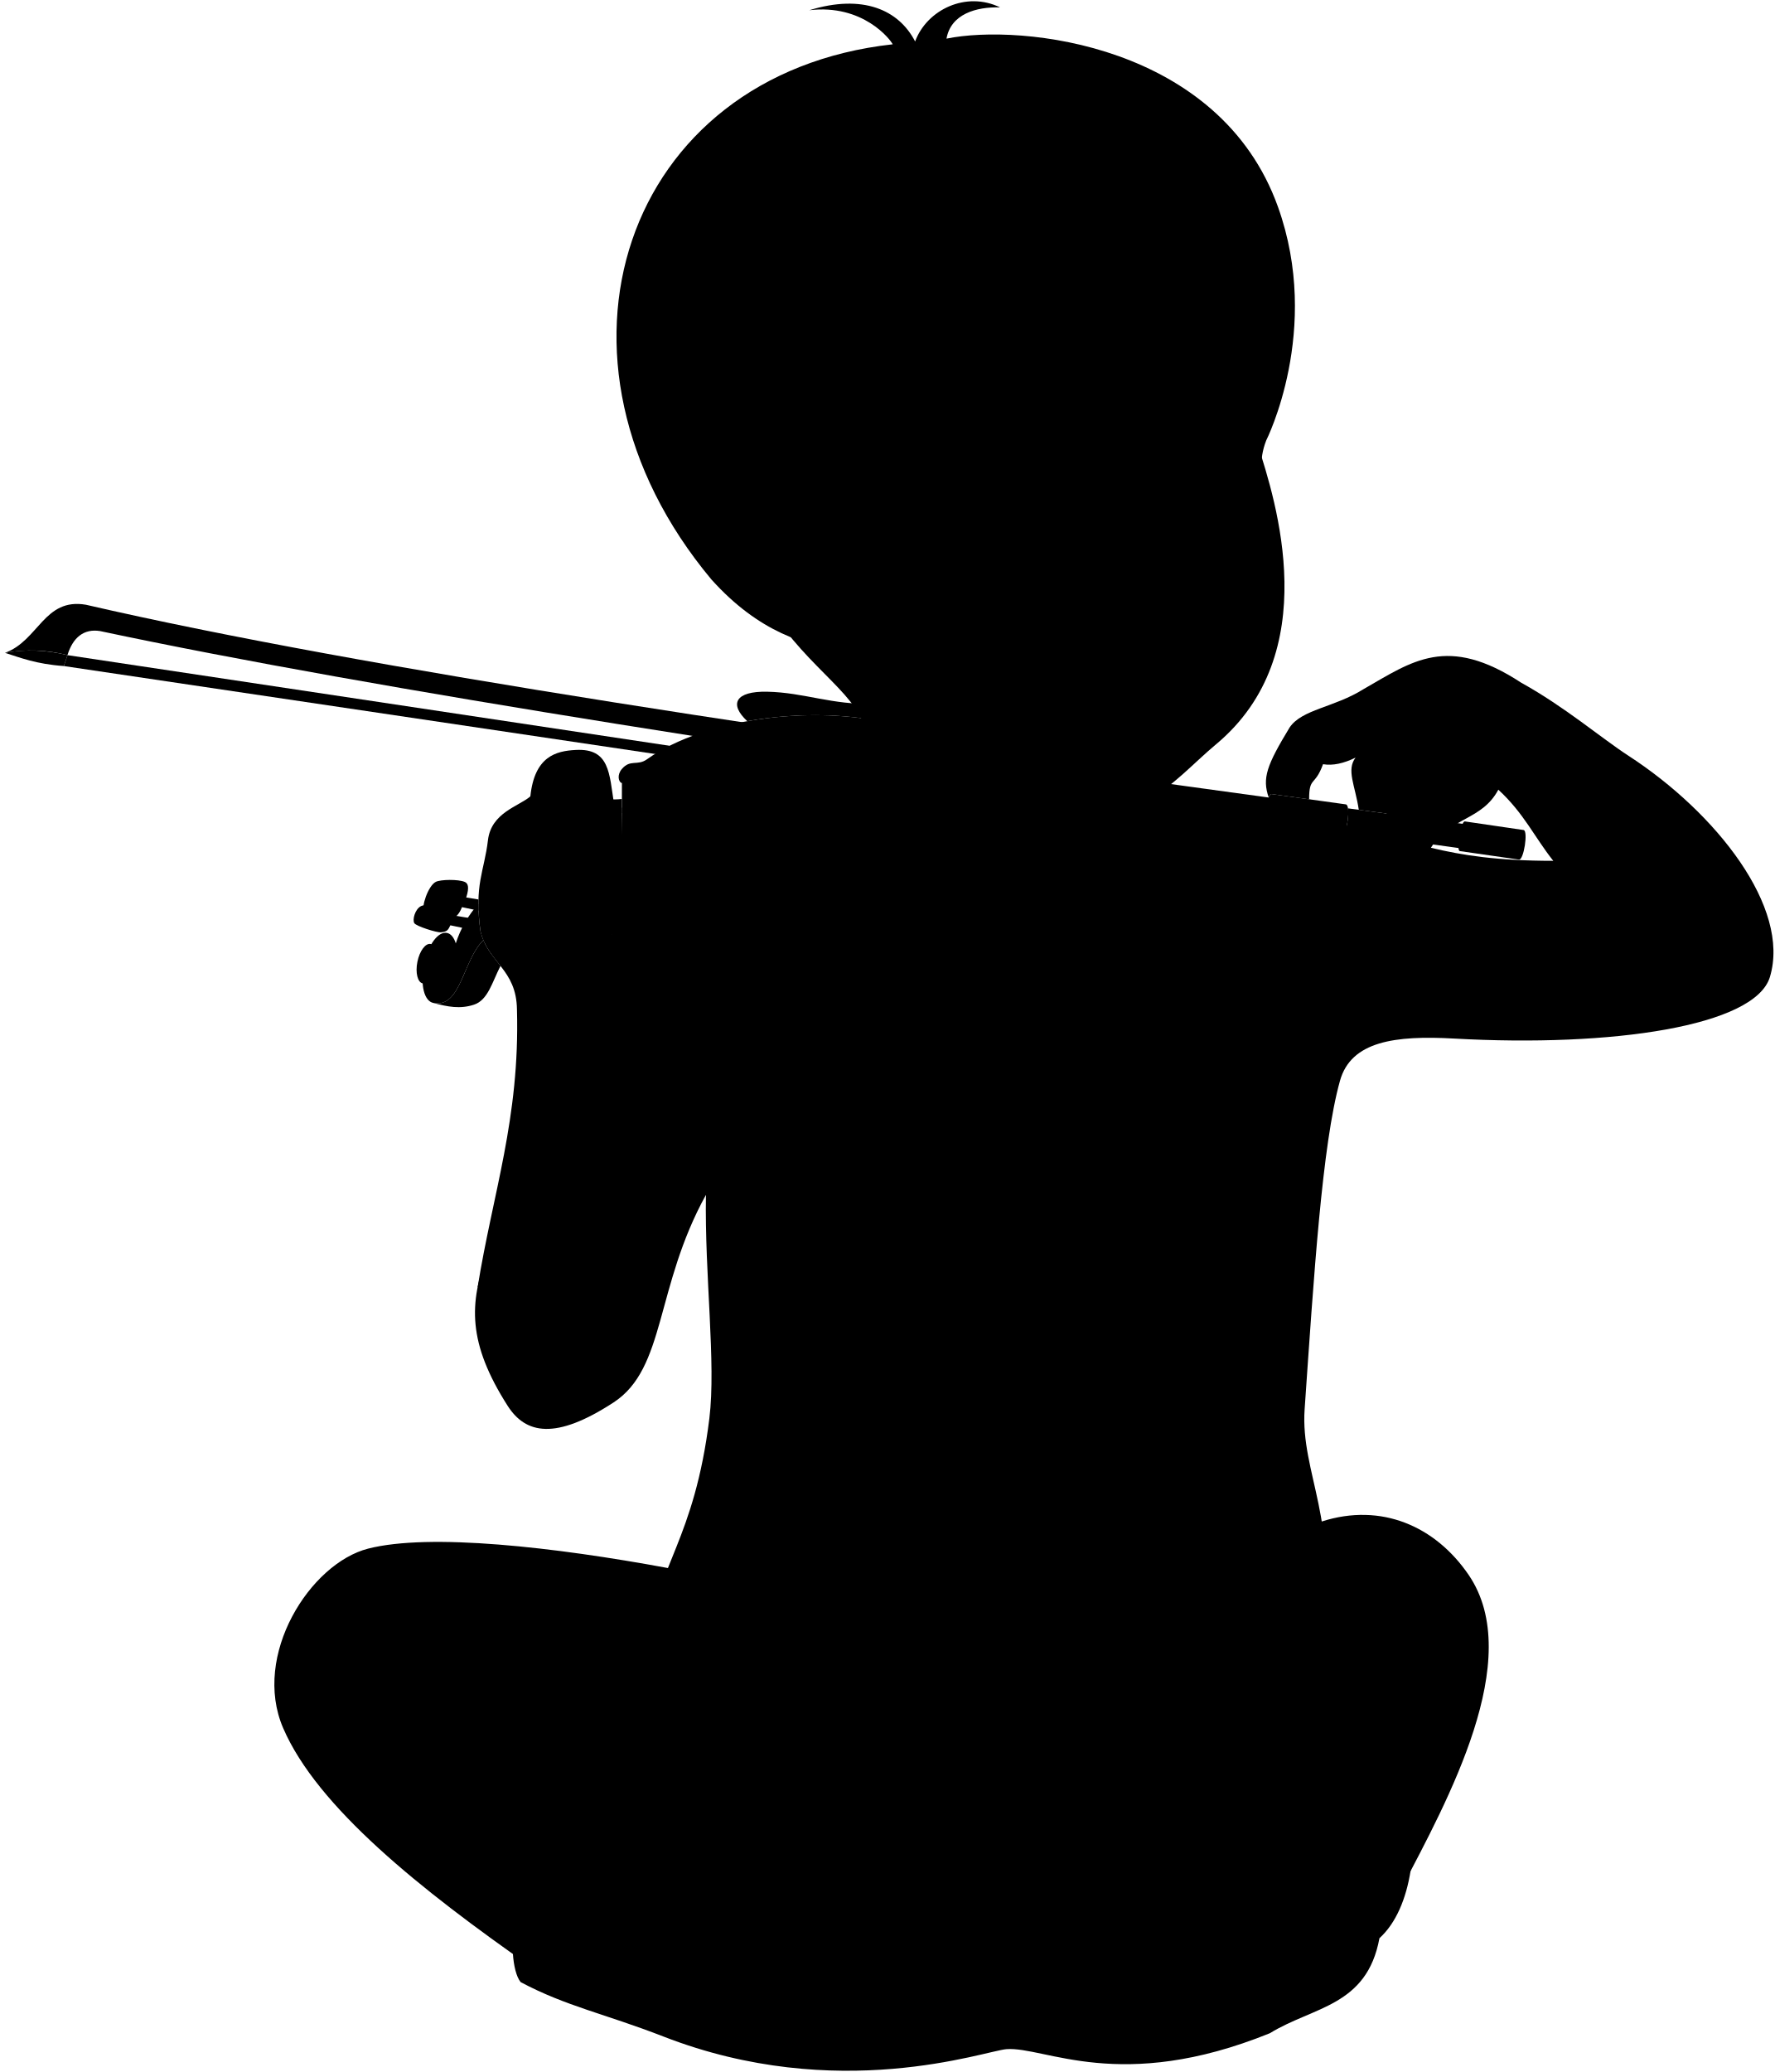
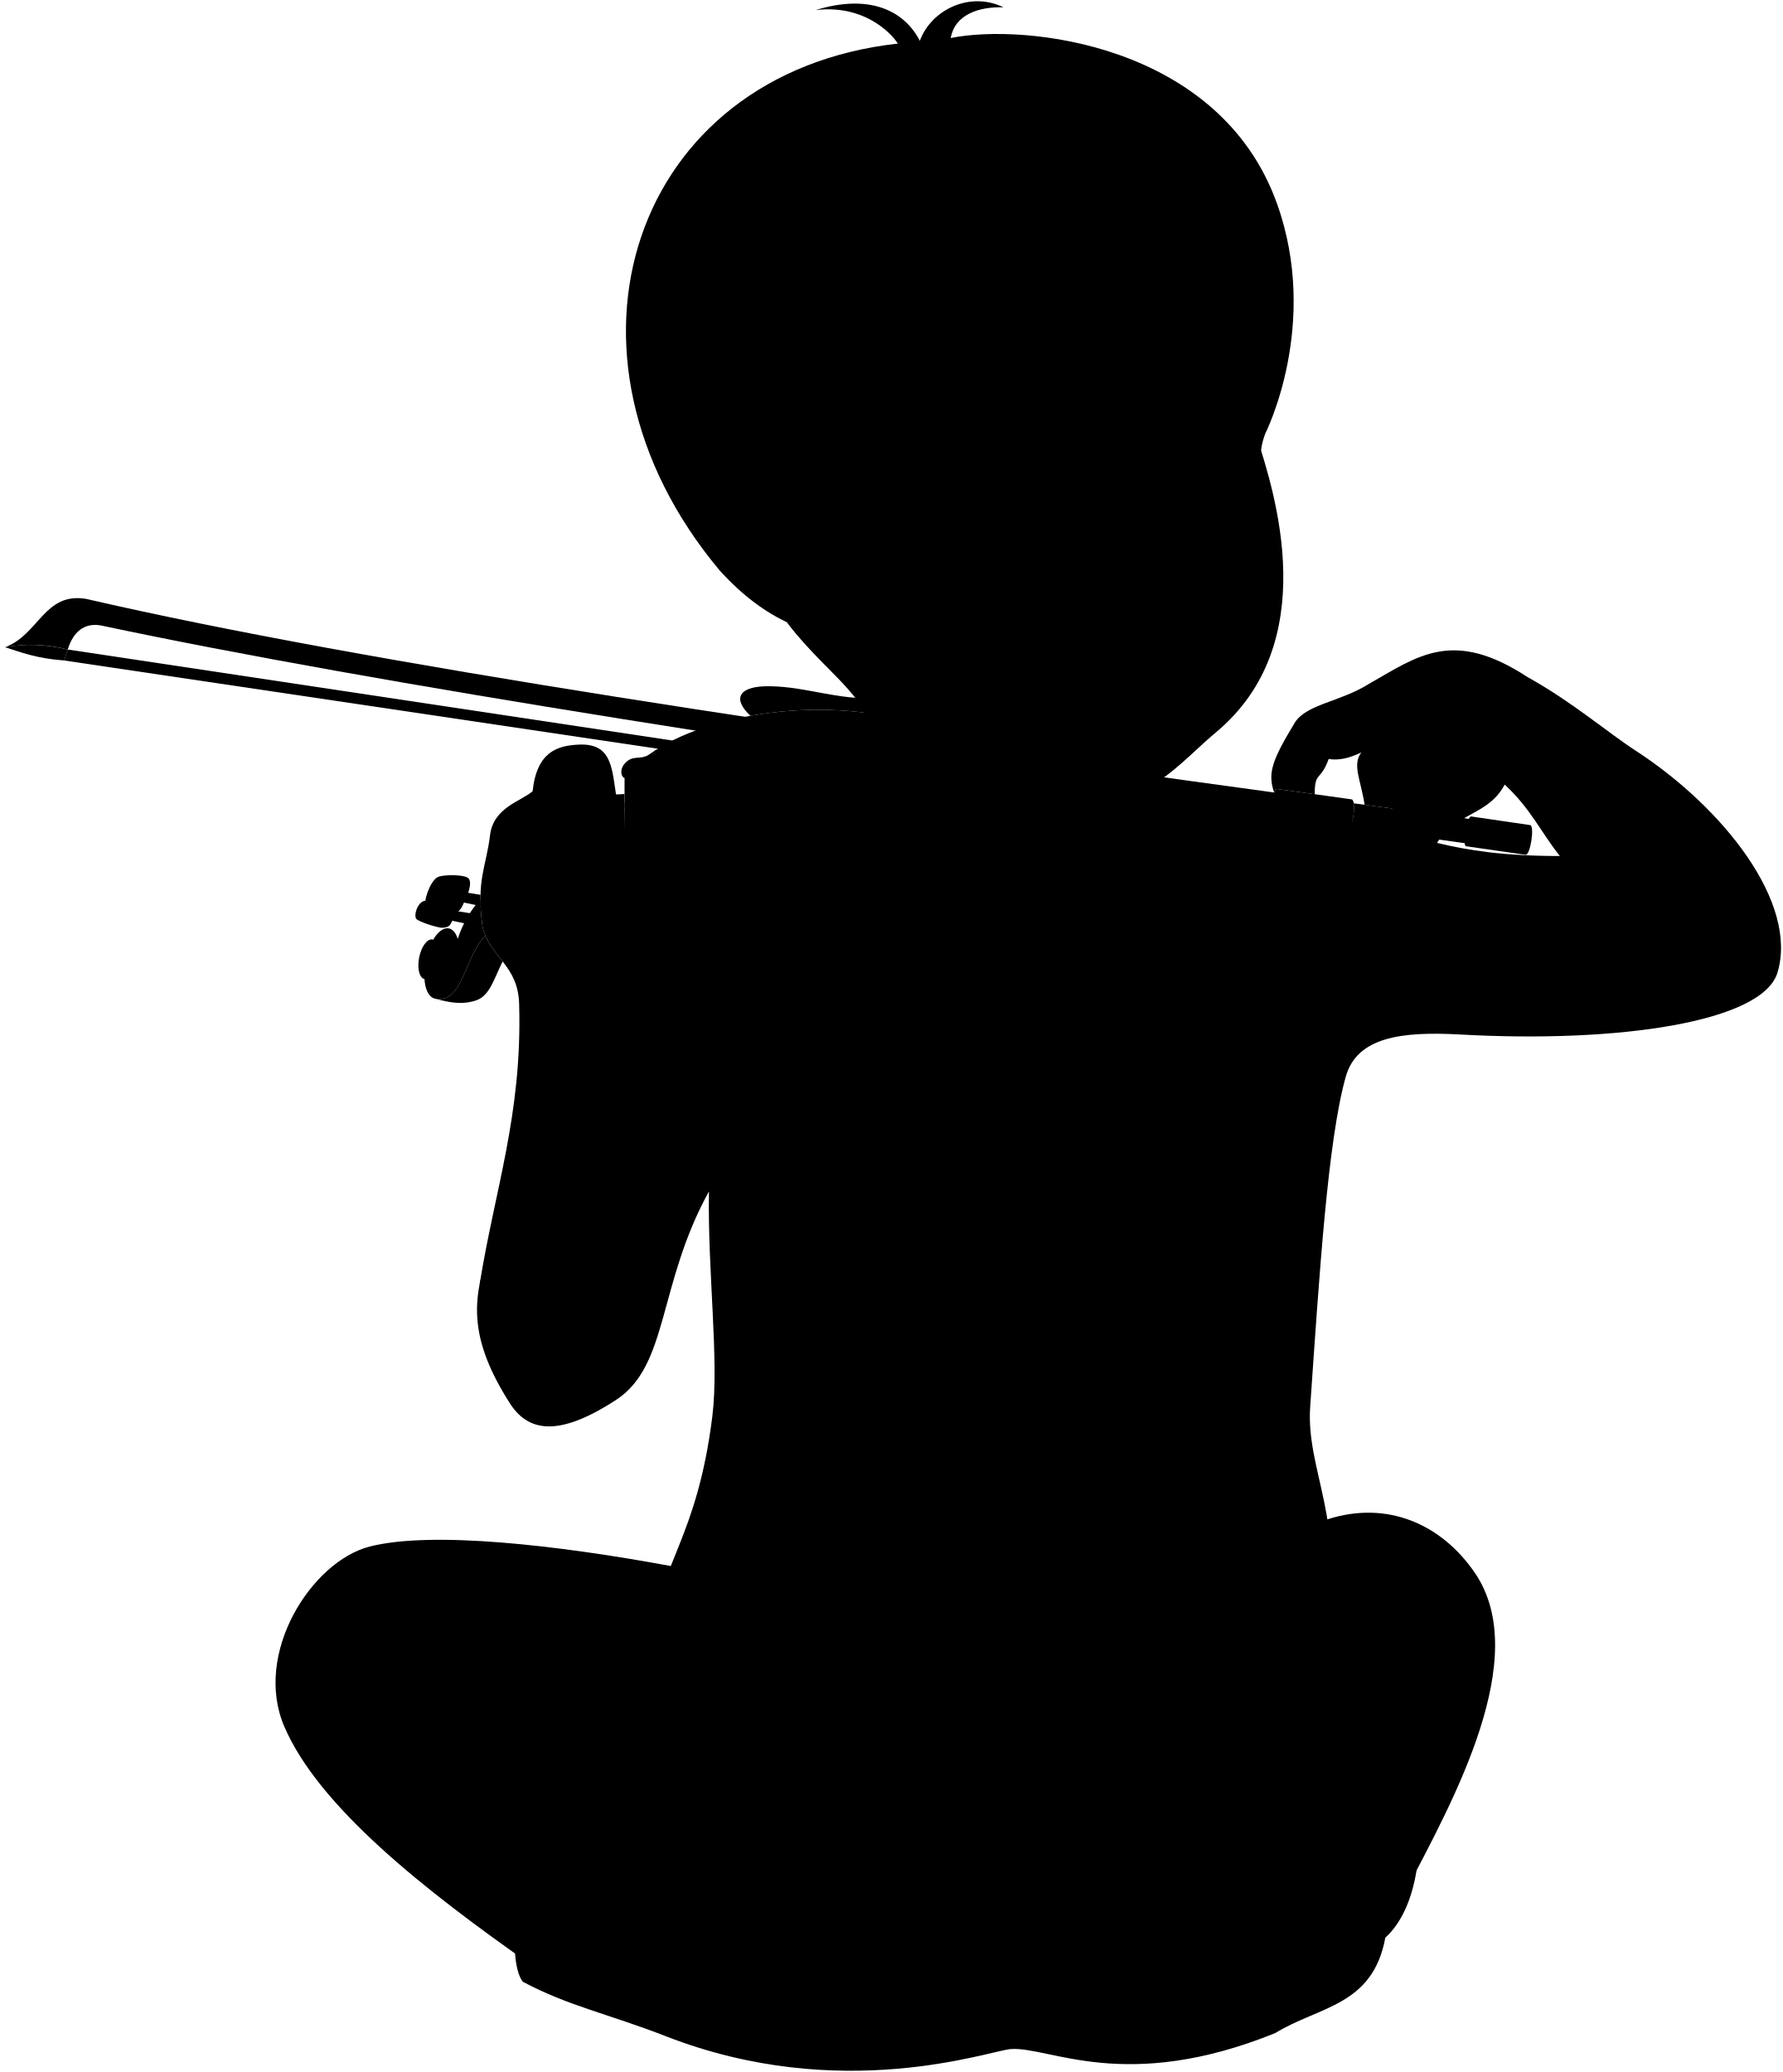
- <svg xmlns="http://www.w3.org/2000/svg" class="presence" viewBox="0 0 1425.4 1663.9">
-   <path class="skinEastAsian" d="M491.11,785.58C461.37,886,426.79,972.48,383.57,1034c12.06-75.54,34.06-135.63,31.64-223.25-.43-32.76-23.27-37.5-29.3-62.92-5.17-37.49,3-47.86,6-73.11,2.64-22.3,24.95-27.22,34.06-35.21,3.36-32.08,20.43-36.47,36.63-37.28,27.15-1.35,26.72,18.9,30.59,43.46Z" />
+ <svg xmlns="http://www.w3.org/2000/svg" class="presence" viewBox="0 0 1425.4 1657.33">
+   <path class="skinEastAsian" d="M491.11,779c-29.74,100.44-64.32,186.89-107.54,248.37,12.06-75.54,34.06-135.64,31.64-223.26-.43-32.75-23.27-37.49-29.3-62.92-5.17-37.49,3-47.85,6-73.1,2.64-22.3,24.95-27.22,34.06-35.22,3.36-32.07,20.43-36.47,36.63-37.27,27.15-1.36,26.72,18.9,30.59,43.46Z" />
  <g class="violin">
-     <path class="bowButton" d="M1176.58,659.64c-3.26-.56-7.33,23.27-4.07,23.82L1220,690.3c3.84.6,7.53-23.17,3.69-23.76Z" />
-     <polygon class="bowHair" points="54.23 526.11 51.26 534.86 1071.76 686.6 1076.31 679.95 54.23 526.11" />
-     <path class="bowPadding" d="M1021.24,637.64c-3.59-.45-6.65,24.24-3.06,24.69l59.34,8.26c4.29.59,7.71-24.05,3.41-24.65Z" />
-     <path class="bowHead" d="M4.05,524.26c12.29,3.9,24.89,9,47.21,10.6l3-8.75C37,521.81,19.46,521.27,4.05,524.26Z" />
+     <path class="bowButton" d="M1176.58,653.06c-3.26-.55-7.33,23.27-4.07,23.83l47.52,6.84c3.84.59,7.53-23.17,3.69-23.77Z" />
+     <polygon class="bowHair" points="54.23 519.54 51.26 528.29 1071.76 680.03 1076.31 673.38 54.23 519.54" />
+     <path class="bowPadding" d="M1021.24,631.06c-3.59-.44-6.65,24.25-3.06,24.69l59.34,8.26c4.29.6,7.71-24,3.41-24.64Z" />
+     <path class="bowHead" d="M4.05,517.69c12.29,3.89,24.89,9,47.21,10.6l3-8.75C37,515.24,19.46,514.69,4.05,517.69Z" />
    <g class="violinBow">
-       <path d="M69,485.63c-33.61-5.77-37.93,28.81-65,38.63a116.45,116.45,0,0,1,50.18,1.85c4.34-14.17,13.14-21.42,26.16-19.34C301,553.71,658.45,608.48,1018.55,659.55c2.3.32,4.86-18.49,2.56-18.81C659.18,591.27,293.24,537.46,69,485.63Z" />
-       <path d="M1176.65,661.81q-46.74-6.28-94-12.68c.77,5-.59,14.64-2.72,19.1q46.66,6.56,93.15,13C1175.78,681.74,1179.32,662.3,1176.65,661.81Z" />
+       <path d="M69,479.06c-33.61-5.77-37.93,28.81-65,38.63a116.45,116.45,0,0,1,50.18,1.85c4.34-14.18,13.14-21.42,26.16-19.34C301,547.14,658.45,601.9,1018.55,653c2.3.31,4.86-18.49,2.56-18.81C659.18,584.69,293.24,530.88,69,479.06Z" />
+       <path d="M1176.65,655.24q-46.74-6.29-94-12.69c.77,5-.59,14.65-2.72,19.1q46.66,6.57,93.15,13C1175.78,675.16,1179.32,655.72,1176.65,655.24Z" />
    </g>
    <g class="violinLight">
-       <path d="M388.26,755a46.64,46.64,0,0,1-2.35-7.22,161.87,161.87,0,0,1-1.67-21.92,87.47,87.47,0,0,0-18.17,31.71c-1.41-4.62-3.85-7.75-7.08-8.39-7.07-1.42-15.19,9.58-18.24,24.54-3.62,17.79.2,30.26,7.27,31.68C370.3,809.87,371.69,771,388.26,755Z" />
-       <ellipse cx="342.71" cy="773.9" rx="16.15" ry="7.62" transform="translate(-483.47 957.74) rotate(-78.66)" />
-       <path d="M499.5,628.92,499.42,675c22.83,7.26,50.1-43.85,213.93-23V589.71C618.26,559.45,503.06,614.38,499.5,628.92Z" />
-       <path d="M461.61,691l-.51-42c-13.84-3-40.84,9.85-42.14,27.51l-1.64,39.1C424.31,715.59,456.12,700.25,461.61,691Z" />
+       <path d="M388.26,748.43a46.77,46.77,0,0,1-2.35-7.23,161.62,161.62,0,0,1-1.67-21.91A87.39,87.39,0,0,0,366.07,751c-1.41-4.63-3.85-7.75-7.08-8.4-7.07-1.41-15.19,9.58-18.24,24.55-3.62,17.79.2,30.26,7.27,31.68C370.3,803.3,371.69,764.44,388.26,748.43Z" />
+       <ellipse cx="342.71" cy="767.32" rx="16.15" ry="7.62" transform="translate(-477.02 952.45) rotate(-78.66)" />
+       <path d="M499.5,622.35l-.08,46.1c22.83,7.27,50.1-43.84,213.93-23.05V583.14C618.26,552.88,503.06,607.81,499.5,622.35Z" />
+       <path d="M461.61,684.42l-.51-42c-13.84-3-40.84,9.84-42.14,27.51L417.32,709C424.31,709,456.12,693.68,461.61,684.42Z" />
    </g>
    <g class="violinMedium">
-       <path d="M461.1,649l38.32-.43.47,25,38.79,24.11A128.46,128.46,0,0,1,461.61,691Z" />
-       <path d="M355.79,759.78l-9.9-1.72c4.13.83,6.05,8.59,4.3,17.34s-6.53,15.16-10.65,14.34l9.89,1.72c4.13.83,8.9-5.59,10.66-14.34S359.91,760.61,355.79,759.78Z" />
+       <path d="M461.1,642.41l38.32-.44.47,25,38.79,24.11a128.61,128.61,0,0,1-77.07-6.69Z" />
+       <path d="M355.79,753.21l-9.9-1.73c4.13.83,6.05,8.6,4.3,17.34s-6.53,15.17-10.65,14.34l9.89,1.73c4.13.82,8.9-5.6,10.66-14.34S359.91,754,355.79,753.21Z" />
    </g>
    <g class="violinTrim">
-       <path d="M725.55,583.81c-65.34-19.63-158.73-7.81-205.87,25.9-7.85,5.62-13.37-.3-20.31,7.93-3.79,4.48-2.82,10.23.13,11.28,7-8.17,12.47-2.27,20.34-7.86C567.07,587.49,660.5,576,725.79,595.8Z" />
-       <path d="M499.42,652.88c-15.54,1.77-29.26-4.31-38.32-3.9-4.82.23-8.5,3.39-9.38,6-.81,2.36-23.52,5.3-32.76,21.54-3.63,0-3.66-6.47-.89-11.15,9.53-16.07,32.81-19.16,33.61-21.52.87-2.58,4.54-5.76,9.37-6,9.06-.45,22.82,5.6,38.37,3.77Z" />
-       <path d="M417.84,730.12c-2.8-2.54-2.83-10.31-.47-14.36,8.33-14.24,33.77-16.8,34.66-19.13,1-2.55,4.75-5.87,9.58-5.64,12.08-1,35.68,13,61.72,0-1.41-5.07-11.69-5.36-23.58-4.78-2.88-.34-3.53-7.27-.33-11.17,6.83-8.32,13.28-1.85,21.38-7.11,48.61-31.53,142.44-39.08,206.83-16.5C614.16,692.1,507.5,723.15,417.84,730.12Z" />
+       <path d="M725.55,577.24c-65.34-19.63-158.73-7.82-205.87,25.89-7.85,5.62-13.37-.29-20.31,7.93-3.79,4.49-2.82,10.24.13,11.29,7-8.17,12.47-2.27,20.34-7.86,47.23-33.57,140.66-45.1,205.95-25.27Z" />
+       <path d="M499.42,646.31c-15.54,1.76-29.26-4.32-38.32-3.9-4.82.22-8.5,3.39-9.38,6-.81,2.36-23.52,5.31-32.76,21.55-3.63,0-3.66-6.48-.89-11.16,9.53-16.07,32.81-19.15,33.61-21.52.87-2.58,4.54-5.75,9.37-6,9.06-.45,22.82,5.61,38.37,3.78Z" />
+       <path d="M417.84,723.54c-2.8-2.54-2.83-10.3-.47-14.35,8.33-14.25,33.77-16.8,34.66-19.14,1-2.54,4.75-5.86,9.58-5.63,12.08-1,35.68,13,61.72,0-1.41-5.07-11.69-5.36-23.58-4.78-2.88-.34-3.53-7.28-.33-11.18,6.83-8.31,13.28-1.85,21.38-7.1,48.61-31.53,142.44-39.09,206.83-16.5C614.16,685.53,507.5,716.58,417.84,723.54Z" />
    </g>
    <g class="violinDark">
-       <path d="M402,775.63c-5-6.39-10.29-12.38-13.74-20.63-16.57,16-18,54.87-40.24,50.4,11.48,3.1,21.54,5.08,32.72,1.38S395.28,788.72,402,775.63Z" />
-       <path d="M727.32,663.4C663,640.62,569.15,647.89,520.43,679.27c-8.11,5.23-16.92-.82-20.68,6.93-1.64,4.79,29.12.09,30.72,10.24.79,5-14.36,9.23-26.89,10.32-18.25,1.58-32.54-5.21-42.33-4.62-4.83-.24-8.63,3.07-9.6,5.61-.9,2.33-26.55,4.87-33.55,20.3-4.43,10.71,48.23,28.05,97.84,20.51Z" />
+       <path d="M402,769.06c-5-6.39-10.29-12.38-13.74-20.63-16.57,16-18,54.87-40.24,50.4,11.48,3.1,21.54,5.08,32.72,1.37S395.28,782.14,402,769.06Z" />
+       <path d="M727.32,656.83C663,634.05,569.15,641.31,520.43,672.7c-8.11,5.23-16.92-.83-20.68,6.93-1.64,4.79,29.12.09,30.72,10.24.79,5-14.36,9.22-26.89,10.31-18.25,1.59-32.54-5.2-42.33-4.61-4.83-.24-8.63,3.07-9.6,5.61-.9,2.33-26.55,4.87-33.55,20.3-4.43,10.71,48.23,28,97.84,20.51Z" />
    </g>
    <g class="shinyBlack">
-       <path d="M354.07,748.68c5.37-.47,5.89-2.11,7.66-5.62l15.4,3.23c3.89.82,5.68-8.09,1.78-8.77l-13.77-2.23c1.24-4.63-.69-5.78-3.18-6.86-5.24-2.25-20-2.72-23.86-.76-4.77,2.41-7.06,11-5.31,13.7C334.35,743.79,350.71,749,354.07,748.68Z" />
-       <path d="M384.29,722.31l-9.83-1.59c2.72-8.53,1.32-11.43-1.18-12.5-5.23-2.25-19.38-2-23.25-.06-6.22,3.14-12,20.61-9.37,24.07,1.75,2.28,15.47,6.18,18.83,5.89,5.37-.47,8.56-2.17,11.57-9.63l13.3,2.79C384.23,728.07,384.21,725.1,384.29,722.31Z" />
-       <path d="M731.91,572.27c-1.68-7.28-15.34-7.79-30.7-7.19-32.34,1.25-55.28-9-85-9.61-25.58-.54-30.88,9.89-16,23.67,40.84-7.33,86.14-6.55,123,4C730.43,580.45,733,577,731.91,572.27Z" />
+       <path d="M354.07,742.11c5.37-.47,5.89-2.11,7.66-5.62l15.4,3.23c3.89.82,5.68-8.09,1.78-8.77l-13.77-2.23c1.24-4.63-.69-5.79-3.18-6.86-5.24-2.25-20-2.72-23.86-.77-4.77,2.42-7.06,11-5.31,13.71C334.35,737.22,350.71,742.4,354.07,742.11Z" />
+       <path d="M384.29,715.74l-9.83-1.6c2.72-8.53,1.32-11.42-1.18-12.49-5.23-2.26-19.38-2-23.25-.07-6.22,3.15-12,20.62-9.37,24.07,1.75,2.29,15.47,6.19,18.83,5.89,5.37-.46,8.56-2.17,11.57-9.62l13.3,2.79C384.23,721.5,384.21,718.53,384.29,715.74Z" />
+       <path d="M731.91,565.7c-1.68-7.28-15.34-7.79-30.7-7.2-32.34,1.25-55.28-9-85-9.6-25.58-.54-30.88,9.89-16,23.67,40.84-7.33,86.14-6.56,123,4C730.43,573.87,733,570.37,731.91,565.7Z" />
    </g>
  </g>
  <g class="skinEastAsian">
-     <path d="M1010,356.61c14.79,45.82,54,168.26-33.29,241.09-37.43,31.23-61.58,71.74-156.44,57.86C610.48,561.51,854.21,48,1010,356.61Z" />
-     <path d="M536.46,1259.2c-91-16.86-191.4-28.23-240.8-15.59-46.54,11.9-93.46,85.57-68.25,144.08,27.35,63.49,110.38,129.76,199.69,192.12L1125.91,1516c36.13-69.27,99.79-183.75,53.63-251.35-26.59-38.92-70-58.24-117.94-42.83Z" />
-     <path d="M541.53,1265.94" />
-     <path d="M907.12,551.3c-9.39,11.09-5.55,41.65-3.42,48.65,21.9,71.81,131.36,46.43,204,69.54a35.86,35.86,0,0,0,5.93-16.17l-22.28-3c-3-19.9-10.14-31.95-2.61-41.91-9.39,4.57-18.17,6.63-26.12,5.27-6.58,18.16-11.19,9.65-11.17,28.18l-30.21-4.2c-.84-.12-1.65,1.23-2.22,2.82-5.48-15.63-1.51-26.12,16.75-56.26,9.81-14.65,35.89-16.07,59.32-30.78,39.17-22.38,67.15-44.21,126.78-5.15,34.8,19.23,64.35,44.5,86.09,58.62,70.53,45.79,130.42,122,113.57,177.68C1409.63,824,1295,841.12,1167.83,834c-47.28-2.63-82.7,2.09-91.59,33.89-14.36,51.33-21,157.4-28.4,263.79-3.58,51.23,29.31,92.5,11.74,176-54.63,49.94-458.06,70.23-536.1,3.12,3.21-51.77,34.23-74,46.26-171.76,5.48-44.58-3.89-115.17-2.75-179.52-41,74.3-32.06,139.22-74.19,166.7-46.57,30.37-70.6,25.39-85.1,2.66-64.2-100.66,3.58-129.06,54-288.43,22.08-69.87,23.11-141.08,147.46-172.19,81.8-20.46,96.13-38.23,85.53-83-7.18-30.33-53.07-53.24-81.45-105.85m536.09,201.4c25,6,53.18,10.47,98.22,10.47-15.12-19-23.47-38.11-44.13-57.13C1190.19,659,1164.89,656,1149.29,680.76Z" />
+     <path d="M1005.1,349.5c14.49,44.9,52.94,164.89-32.62,236.27-36.68,30.6-60.35,70.3-153.32,56.7C613.62,550.3,852.48,47.06,1005.1,349.5Z" />
+     <path d="M536.46,1252.62c-91-16.85-191.4-28.22-240.8-15.58-46.54,11.9-93.46,85.57-68.25,144.08,27.35,63.48,110.38,129.76,199.69,192.11l698.81-63.78c36.13-69.28,99.79-183.76,53.63-251.35-26.59-38.93-70-58.25-117.94-42.83Z" />
+     <path d="M541.53,1259.36" />
+     <path d="M907.12,544.72c-9.39,11.1-5.55,41.65-3.42,48.66,21.9,71.81,131.36,46.43,204,69.54a35.9,35.9,0,0,0,5.93-16.18l-22.28-3c-3-19.9-10.14-32-2.61-41.91-9.39,4.57-18.17,6.63-26.12,5.26-6.58,18.17-11.19,9.66-11.17,28.18l-30.21-4.2c-.84-.11-1.65,1.24-2.22,2.82-5.48-15.62-1.51-26.11,16.75-56.25,9.81-14.65,35.89-16.07,59.32-30.78,39.17-22.39,67.15-44.21,126.78-5.16,34.8,19.24,64.35,44.51,86.09,58.62,70.53,45.8,130.42,122,113.57,177.69-11.9,39.38-126.51,56.54-253.7,49.46-47.28-2.63-82.7,2.09-91.59,33.89-14.36,51.32-21,157.4-28.4,263.78-3.58,51.24,29.31,92.51,11.74,176-54.63,49.94-458.06,70.23-536.1,3.12,3.21-51.78,34.23-74,46.26-171.76,5.48-44.58-3.89-115.17-2.75-179.52-41,74.3-32.06,139.22-74.19,166.7-46.57,30.37-70.6,25.39-85.1,2.66-64.2-100.67,3.58-129.06,54-288.43C483.74,764,484.77,692.79,609.12,661.68c81.8-20.47,96.13-38.24,85.53-83-7.18-30.34-53.07-53.25-81.45-105.86m536.09,201.4c25,6,53.18,10.48,98.22,10.48-15.12-19-23.47-38.12-44.13-57.14C1190.19,652.47,1164.89,649.44,1149.29,674.18Z" />
  </g>
-   <g class="head50">
-     <path class="hairBlack" d="M1017,353.66c-12.33,31.41,8.92,56.5-7.2,79.66-1.81-23.95-16.83-63.88-14.44-92-11.66-44.9-61.43-39.87-39.18,38.15C922.77,493,806.43,482.28,760.82,541.14c-39.25-32.26-113.06,9.11-189.45-75.81C423.36,288.05,501,59.45,717,35.58c-1.86-3.84-23.89-32.51-67-27.37C692.91-5,721.86,7.82,735,33.3c9.45-25.66,41.21-40.64,68.2-27.36-19.14-.56-39.48,5.31-43,25.08,60.1-12.28,219.46,4.6,266.22,135.07C1061.86,265,1017,353.66,1017,353.66Z" />
-   </g>
+   <path class="hairBlack" d="M1012,346.61c-12.09,30.78,8.73,55.36-7.07,78.07-1.77-23.48-16.49-62.6-14.15-90.18-11.42-44-60.2-39.08-38.39,37.38C919.67,483.13,805.66,472.66,761,530.33c-38.46-31.61-110.79,8.94-185.66-74.29C430.24,282.31,506.35,58.28,718,34.89,716.17,31.12,694.58,3,652.33,8.07c42.07-13,70.45-.38,83.31,24.58C744.9,7.51,776-7.17,802.48,5.84c-18.76-.55-38.69,5.21-42.12,24.58,58.89-12,215.07,4.51,260.9,132.37C1056,259.67,1012,346.61,1012,346.61Z" />
  <g class="skinOverlapLine">
-     <path d="M381.61,1289.73c40.4,12.08,87.27,31.2,122.76,50.18" />
-     <path d="M1326.05,702.8c-31.24-15.62-58.1-11.87-78.54-11.57" />
-     <path d="M567.72,835.22c-4.38,41-1.87,84.95-.73,124.29" />
-     <path d="M1107.7,669.49c14.54,4,25.25,7.9,41.59,11.27" />
-     <path d="M1085.67,592.8c8.68,24.93,31.21,21.42,28,60.52" />
-     <path d="M1174.47,612.1a153,153,0,0,1,28.91,22" />
-     <path d="M426,639.46c9.79-10.15,31.33-10.91,25.69,4.36" />
-     <path d="M1004.89,436.3c7.3,34.2-18.83,23.12-27.86-4.57-5.48-16.82-16.11-27.17-20.85-52.28" />
+     <path d="M381.61,1283.16c40.4,12.07,87.27,31.2,122.76,50.18" />
+     <path d="M1326.05,696.22c-31.24-15.61-58.1-11.87-78.54-11.56" />
+     <path d="M567.72,828.65c-4.38,41-1.87,85-.73,124.29" />
+     <path d="M1107.7,662.92c14.54,4,25.25,7.89,41.59,11.26" />
+     <path d="M1085.67,586.22c8.68,24.94,31.21,21.43,28,60.52" />
+     <path d="M1174.47,605.53a152.52,152.52,0,0,1,28.91,22" />
+     <path d="M426,632.88c9.79-10.14,31.33-10.9,25.69,4.36" />
+     <path d="M1000.14,427.59c7.16,33.52-18.45,22.67-27.3-4.47-5.37-16.48-15.79-26.63-20.43-51.24" />
  </g>
  <g class="skinFoldLine">
-     <path d="M1048,608.28a34.85,34.85,0,0,0,14.64,5.38" />
-     <path d="M406.67,678.45c1.13,3.78,6.43,7.94,11.86,8.15" />
-     <path d="M988.25,347.28c-23.17-29.55-16.59,44.44,10.55,74.62" />
-     <path d="M974.24,357.45c3.74-3.94,11.39,2.27,12.78,8.77" />
-     <path d="M987.42,375.6c-4.72,5.93,13,22,2.1,33.08" />
+     <path d="M1048,601.71a34.84,34.84,0,0,0,14.64,5.37" />
+     <path d="M406.67,671.88c1.13,3.78,6.43,7.94,11.86,8.15" />
+     <path d="M983.84,340.35c-22.71-29-16.26,43.56,10.33,73.13" />
+     <path d="M970.11,350.32c3.66-3.86,11.16,2.22,12.52,8.6" />
+     <path d="M983,368.11c-4.62,5.81,12.7,21.6,2.07,32.41" />
  </g>
-   <path class="skinCreaseLine" d="M832.5,904.77c-3.49,102.05,3.49,217.18,0,310.51" />
-   <path class="bennettUnderwear" d="M1055.92,1318.57c76.62,22.93,105.1,189.65,52,237.9-10.09,54.76-53,54.76-88,76.29-120.28,48.7-180.88,10.45-211.58,12.8-17.12,1.31-135.52,44.27-275.46-10.14-47-18.28-78-24.19-114.71-43.7-7-8.59-8.33-35.39-3.91-51.51-22.63-107.68,39-206,107.69-201.32C737.83,1413.47,916.05,1407.16,1055.92,1318.57Z" />
-   <path class="bennettWaistband" d="M1059.58,1307.67c10.19,22.37,3.5,30.39,14.05,56.19-130.32,78-466.65,72.57-565.76,5.46,11.64-20.56,7.62-41.29,15.61-58.53C601.52,1377.9,1005,1357.61,1059.58,1307.67Z" />
+   <path class="skinCreaseLine" d="M832.5,898.19c-3.49,102,3.49,217.18,0,310.51" />
+   <path class="bennettUnderwear" d="M1055.92,1312c76.62,22.93,105.1,189.65,52,237.9-10.09,54.75-53,54.75-88,76.28C899.61,1674.88,839,1636.64,808.31,1639c-17.12,1.31-135.52,44.27-275.46-10.15-47-18.27-78-24.19-114.71-43.7-7-8.58-8.33-35.39-3.91-51.5-22.63-107.69,39-206,107.69-201.33C737.83,1406.89,916.05,1400.59,1055.92,1312Z" />
+   <path class="bennettWaistband" d="M1059.58,1301.1c10.19,22.36,3.5,30.39,14.05,56.18-130.32,78-466.65,72.57-565.76,5.47,11.64-20.57,7.62-41.29,15.61-58.53C601.52,1371.33,1005,1351,1059.58,1301.1Z" />
  <g class="clothesOverlapLine">
-     <path d="M1107.91,1556.47c-18.11,17.54-39.16,25.2-56.38,46.25" />
-     <path d="M414.23,1540.21q12.66,29,40.22,47.2" />
-     <path d="M1063.55,1369.51c24.74,19.23,45.25,50.19,51.09,90.47" />
-     <path d="M507.87,1369.32c-13.61,36.59-16.83,72.3-7.83,107" />
+     <path d="M1107.91,1549.9c-18.11,17.54-39.16,25.19-56.38,46.24" />
+     <path d="M414.23,1533.64q12.66,29,40.22,47.19" />
+     <path d="M1063.55,1362.93c24.74,19.24,45.25,50.2,51.09,90.47" />
+     <path d="M507.87,1362.75c-13.61,36.58-16.83,72.3-7.83,107" />
  </g>
  <g class="clothesFoldLine">
-     <path d="M1073.63,1363.86c7.33,3.24,12,8.49,14.16,15.57" />
-     <path d="M1042.42,1379.43c10.67,10.14,13.34,27.16,14.43,45.53" />
-     <path d="M1032.32,1383.46a16.93,16.93,0,0,1,5.86,14.65" />
-     <path d="M861.89,1417.7a135.71,135.71,0,0,1,0,35.85" />
-     <path d="M783.12,1421c1.58,9.74,1.52,18,0,25" />
-     <path d="M766.77,1421a209.4,209.4,0,0,1,0,44.21" />
-     <path d="M542.36,1386.83c-4.11,19.09-5.87,40-5.55,62.64" />
-     <path d="M527.78,1380.53c-2.37,9-3.51,17.49-2.64,25.16" />
-     <path d="M490.7,1390.52c-17.51,34.44-21.92,102.33,2.92,156.42" />
-     <path d="M493,1378.26c-14.57,12.06-23.91,33.32-27.44,64.79" />
-     <path d="M1076.52,1398.22c29.67,44.65,33.73,95.7,4.06,155.18" />
-     <path d="M914,1581.84c-38.91.06-73.49,1.23-104.81,3.25" />
-     <path d="M871.77,1539.59c-69,.09-131.59,1.58-182,5.69" />
+     <path d="M1073.63,1357.28c7.33,3.25,12,8.5,14.16,15.58" />
+     <path d="M1042.42,1372.86c10.67,10.14,13.34,27.15,14.43,45.52" />
+     <path d="M1032.32,1376.89a16.92,16.92,0,0,1,5.86,14.65" />
+     <path d="M861.89,1411.13a135.71,135.71,0,0,1,0,35.85" />
+     <path d="M783.12,1414.44c1.58,9.74,1.52,18,0,25" />
+     <path d="M766.77,1414.44a209.4,209.4,0,0,1,0,44.21" />
+     <path d="M542.36,1380.26c-4.11,19.08-5.87,40-5.55,62.64" />
+     <path d="M527.78,1374c-2.37,9-3.51,17.49-2.64,25.16" />
+     <path d="M490.7,1384c-17.51,34.43-21.92,102.33,2.92,156.42" />
+     <path d="M493,1371.69c-14.57,12.06-23.91,33.32-27.44,64.79" />
+     <path d="M1076.52,1391.64c29.67,44.65,33.73,95.71,4.06,155.19" />
+     <path d="M914,1575.27c-38.91,0-73.49,1.23-104.81,3.25" />
+     <path d="M871.77,1533c-69,.09-131.59,1.57-182,5.69" />
  </g>
</svg>
